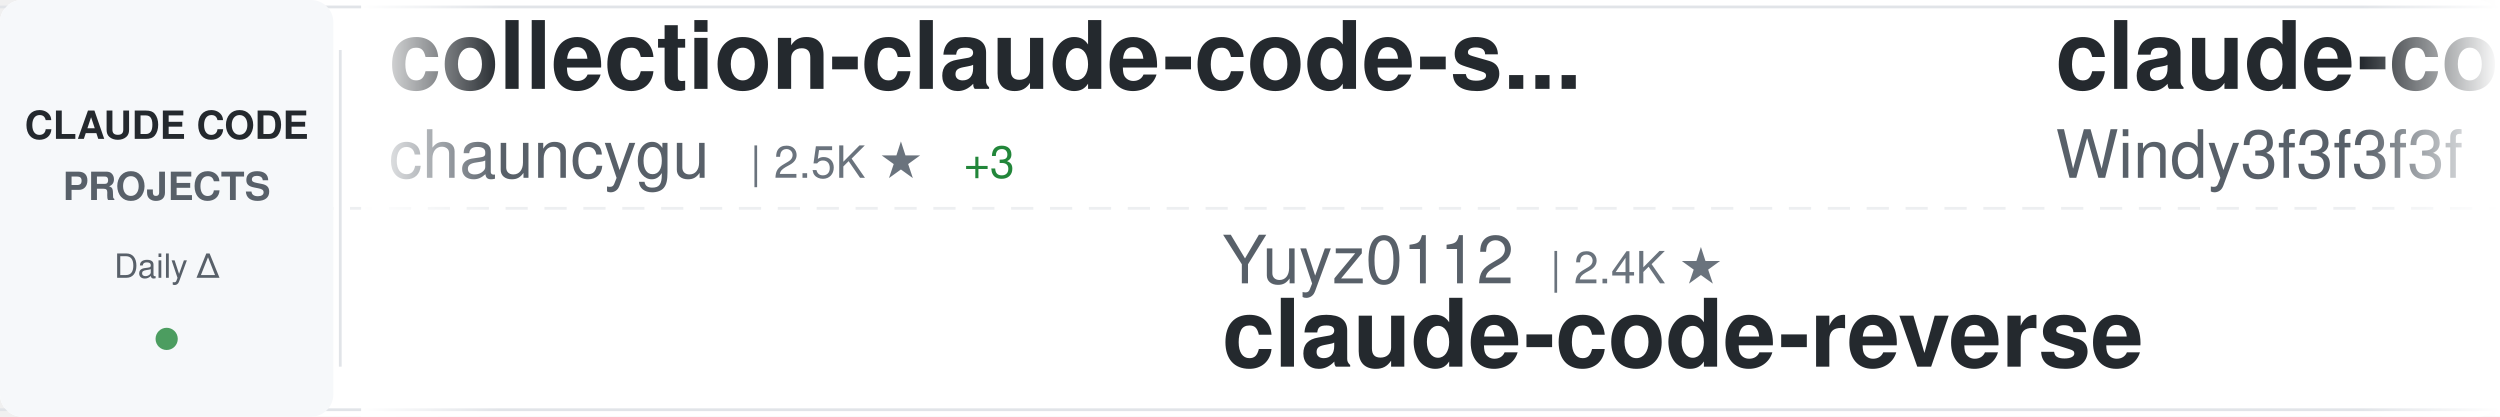
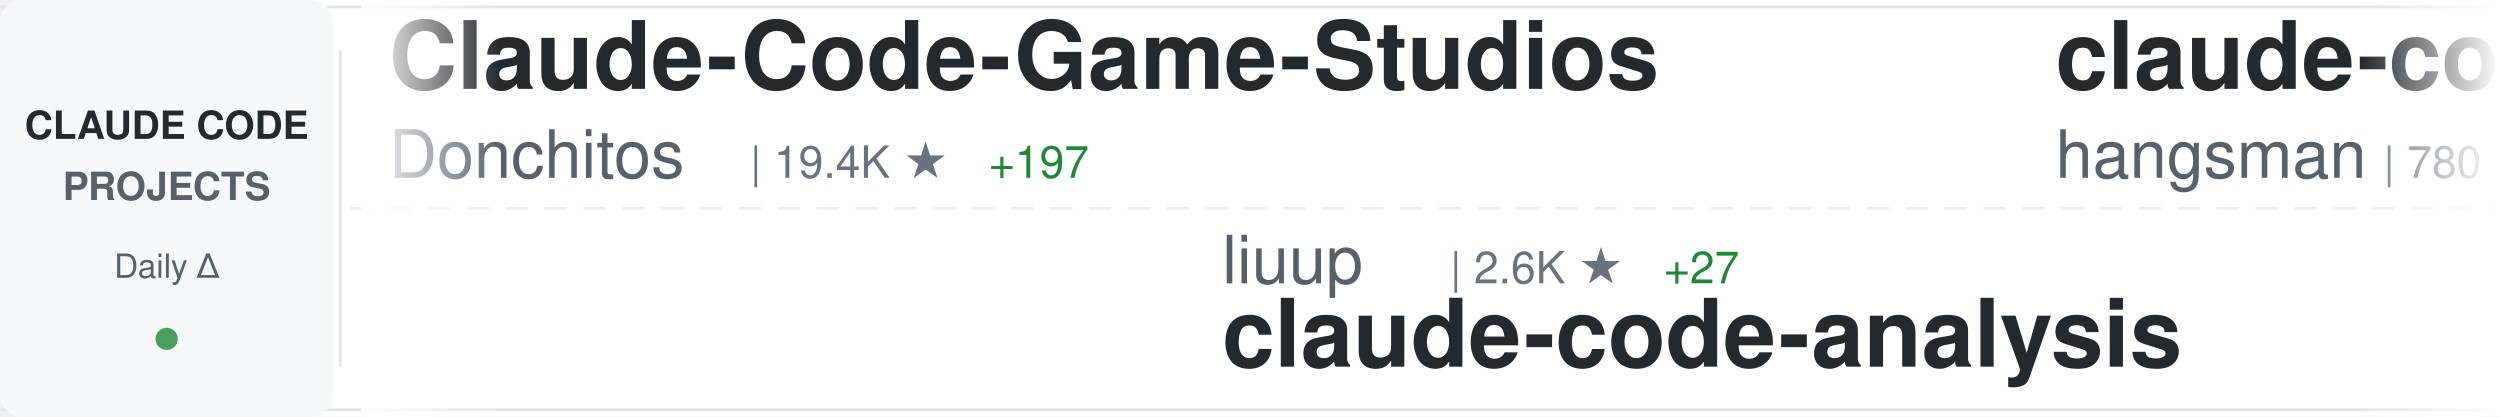
<svg xmlns="http://www.w3.org/2000/svg" width="900" height="150">
  <defs>
    <linearGradient id="awesomeLeftFade" x1="0%" y1="0%" x2="100%" y2="0%">
      <stop offset="0%" style="stop-color:#ffffff;stop-opacity:1" />
      <stop offset="100%" style="stop-color:#ffffff;stop-opacity:0" />
    </linearGradient>
    <linearGradient id="awesomeRightFade" x1="0%" y1="0%" x2="100%" y2="0%">
      <stop offset="0%" style="stop-color:#ffffff;stop-opacity:0" />
      <stop offset="100%" style="stop-color:#ffffff;stop-opacity:1" />
    </linearGradient>
  </defs>
  <rect width="900" height="150" fill="#ffffff" rx="8" />
  <rect x="0" y="2" width="900" height="1" fill="#e1e4e8" />
  <rect x="0" y="147" width="900" height="1" fill="#e1e4e8" />
  <line x1="0" y1="75" x2="900" y2="75" stroke="#e1e4e8" stroke-width="1" stroke-dasharray="8 6" opacity="0.6" />
  <rect x="0" y="0" width="120" height="150" fill="#f6f8fa" rx="8" />
  <text x="60" y="50" font-family="-apple-system, BlinkMacSystemFont, 'Segoe UI', Helvetica, Arial, sans-serif" font-size="14" font-weight="600" fill="#24292e" text-anchor="middle">CLAUDE CODE</text>
  <text x="60" y="72" font-family="-apple-system, BlinkMacSystemFont, 'Segoe UI', Helvetica, Arial, sans-serif" font-size="14" font-weight="600" fill="#586069" text-anchor="middle">PROJECTS</text>
  <text x="60" y="100" font-family="-apple-system, BlinkMacSystemFont, 'Segoe UI', Helvetica, Arial, sans-serif" font-size="12" font-weight="500" fill="#586069" text-anchor="middle">Daily Δ</text>
  <circle cx="60" cy="122" r="4" fill="#22863a" opacity="0.8" />
  <rect x="122" y="18" width="1" height="114" fill="#e1e4e8" />
  <clipPath id="awesomeTickerClip">
    <rect x="130" y="0" width="770" height="150" />
  </clipPath>
  <g clip-path="url(#awesomeTickerClip)">
    <g id="awesomeTickerItems">
      <animateTransform attributeName="transform" attributeType="XML" type="translate" from="0 0" to="-3000 0" dur="54s" repeatCount="indefinite" />
      <g transform="translate(0, 0)">
-         <text x="140" y="32" font-family="-apple-system, BlinkMacSystemFont, 'Segoe UI', Helvetica, Arial, sans-serif" font-size="34" font-weight="600" fill="#24292e">collection-claude-code-s...</text>
-         <text x="140" y="64" font-family="-apple-system, BlinkMacSystemFont, 'Segoe UI', Helvetica, Arial, sans-serif" font-size="24" font-weight="400" fill="#586069">chauncygu</text>
-         <text x="270" y="64" font-family="-apple-system, BlinkMacSystemFont, 'Segoe UI', Helvetica, Arial, sans-serif" font-size="16" font-weight="500" fill="#6a737d">| 2.5K ★</text>
-         <text x="347" y="64" font-family="-apple-system, BlinkMacSystemFont, 'Segoe UI', Helvetica, Arial, sans-serif" font-size="16" font-weight="500" fill="#22863a"> +3</text>
+         <text x="140" y="32" font-family="-apple-system, BlinkMacSystemFont, 'Segoe UI', Helvetica, Arial, sans-serif" font-size="34" font-weight="600" fill="#24292e">Claude-Code-Game-Studios</text>
+         <text x="140" y="64" font-family="-apple-system, BlinkMacSystemFont, 'Segoe UI', Helvetica, Arial, sans-serif" font-size="24" font-weight="400" fill="#586069">Donchitos</text>
+         <text x="270" y="64" font-family="-apple-system, BlinkMacSystemFont, 'Segoe UI', Helvetica, Arial, sans-serif" font-size="16" font-weight="500" fill="#6a737d">| 19.4K ★</text>
+         <text x="356" y="64" font-family="-apple-system, BlinkMacSystemFont, 'Segoe UI', Helvetica, Arial, sans-serif" font-size="16" font-weight="500" fill="#22863a"> +197</text>
      </g>
      <g transform="translate(300, 0)">
-         <text x="140" y="102" font-family="-apple-system, BlinkMacSystemFont, 'Segoe UI', Helvetica, Arial, sans-serif" font-size="24" font-weight="400" fill="#586069">Yuyz0112</text>
-         <text x="258" y="102" font-family="-apple-system, BlinkMacSystemFont, 'Segoe UI', Helvetica, Arial, sans-serif" font-size="16" font-weight="500" fill="#6a737d">| 2.4K ★</text>
-         <text x="140" y="132" font-family="-apple-system, BlinkMacSystemFont, 'Segoe UI', Helvetica, Arial, sans-serif" font-size="34" font-weight="600" fill="#24292e">claude-code-reverse</text>
+         <text x="140" y="102" font-family="-apple-system, BlinkMacSystemFont, 'Segoe UI', Helvetica, Arial, sans-serif" font-size="24" font-weight="400" fill="#586069">liuup</text>
+         <text x="222" y="102" font-family="-apple-system, BlinkMacSystemFont, 'Segoe UI', Helvetica, Arial, sans-serif" font-size="16" font-weight="500" fill="#6a737d">| 2.6K ★</text>
+         <text x="299" y="102" font-family="-apple-system, BlinkMacSystemFont, 'Segoe UI', Helvetica, Arial, sans-serif" font-size="16" font-weight="500" fill="#22863a"> +27</text>
+         <text x="140" y="132" font-family="-apple-system, BlinkMacSystemFont, 'Segoe UI', Helvetica, Arial, sans-serif" font-size="34" font-weight="600" fill="#24292e">claude-code-analysis</text>
      </g>
      <g transform="translate(600, 0)">
-         <text x="140" y="32" font-family="-apple-system, BlinkMacSystemFont, 'Segoe UI', Helvetica, Arial, sans-serif" font-size="34" font-weight="600" fill="#24292e">claude-code-from-scratch</text>
-         <text x="140" y="64" font-family="-apple-system, BlinkMacSystemFont, 'Segoe UI', Helvetica, Arial, sans-serif" font-size="24" font-weight="400" fill="#586069">Windy3f3f3f3f</text>
-         <text x="318" y="64" font-family="-apple-system, BlinkMacSystemFont, 'Segoe UI', Helvetica, Arial, sans-serif" font-size="16" font-weight="500" fill="#6a737d">| 1.2K ★</text>
-         <text x="395" y="64" font-family="-apple-system, BlinkMacSystemFont, 'Segoe UI', Helvetica, Arial, sans-serif" font-size="16" font-weight="500" fill="#22863a"> +3</text>
+         <text x="140" y="32" font-family="-apple-system, BlinkMacSystemFont, 'Segoe UI', Helvetica, Arial, sans-serif" font-size="34" font-weight="600" fill="#24292e">claude-code-source</text>
+         <text x="140" y="64" font-family="-apple-system, BlinkMacSystemFont, 'Segoe UI', Helvetica, Arial, sans-serif" font-size="24" font-weight="400" fill="#586069">hangsman</text>
+         <text x="258" y="64" font-family="-apple-system, BlinkMacSystemFont, 'Segoe UI', Helvetica, Arial, sans-serif" font-size="16" font-weight="500" fill="#6a737d">| 780 ★</text>
      </g>
      <g transform="translate(900, 0)">
-         <text x="140" y="102" font-family="-apple-system, BlinkMacSystemFont, 'Segoe UI', Helvetica, Arial, sans-serif" font-size="24" font-weight="400" fill="#586069">sugyan</text>
-         <text x="234" y="102" font-family="-apple-system, BlinkMacSystemFont, 'Segoe UI', Helvetica, Arial, sans-serif" font-size="16" font-weight="500" fill="#6a737d">| 1.1K ★</text>
-         <text x="311" y="102" font-family="-apple-system, BlinkMacSystemFont, 'Segoe UI', Helvetica, Arial, sans-serif" font-size="16" font-weight="500" fill="#22863a"> +3</text>
-         <text x="140" y="132" font-family="-apple-system, BlinkMacSystemFont, 'Segoe UI', Helvetica, Arial, sans-serif" font-size="34" font-weight="600" fill="#24292e">claude-code-webui</text>
+         <text x="140" y="102" font-family="-apple-system, BlinkMacSystemFont, 'Segoe UI', Helvetica, Arial, sans-serif" font-size="24" font-weight="400" fill="#586069">shanraisshan</text>
+         <text x="306" y="102" font-family="-apple-system, BlinkMacSystemFont, 'Segoe UI', Helvetica, Arial, sans-serif" font-size="16" font-weight="500" fill="#6a737d">| 54.0K ★</text>
+         <text x="392" y="102" font-family="-apple-system, BlinkMacSystemFont, 'Segoe UI', Helvetica, Arial, sans-serif" font-size="16" font-weight="500" fill="#22863a"> +190</text>
+         <text x="140" y="132" font-family="-apple-system, BlinkMacSystemFont, 'Segoe UI', Helvetica, Arial, sans-serif" font-size="34" font-weight="600" fill="#24292e">claude-code-best-practic...</text>
      </g>
      <g transform="translate(1200, 0)">
-         <text x="140" y="32" font-family="-apple-system, BlinkMacSystemFont, 'Segoe UI', Helvetica, Arial, sans-serif" font-size="34" font-weight="600" fill="#24292e">claude-code-best-practic...</text>
-         <text x="140" y="64" font-family="-apple-system, BlinkMacSystemFont, 'Segoe UI', Helvetica, Arial, sans-serif" font-size="24" font-weight="400" fill="#586069">shanraisshan</text>
-         <text x="306" y="64" font-family="-apple-system, BlinkMacSystemFont, 'Segoe UI', Helvetica, Arial, sans-serif" font-size="16" font-weight="500" fill="#6a737d">| 54.0K ★</text>
-         <text x="392" y="64" font-family="-apple-system, BlinkMacSystemFont, 'Segoe UI', Helvetica, Arial, sans-serif" font-size="16" font-weight="500" fill="#22863a"> +205</text>
+         <text x="140" y="32" font-family="-apple-system, BlinkMacSystemFont, 'Segoe UI', Helvetica, Arial, sans-serif" font-size="34" font-weight="600" fill="#24292e">claude-code-source-code</text>
+         <text x="140" y="64" font-family="-apple-system, BlinkMacSystemFont, 'Segoe UI', Helvetica, Arial, sans-serif" font-size="24" font-weight="400" fill="#586069">777genius</text>
+         <text x="270" y="64" font-family="-apple-system, BlinkMacSystemFont, 'Segoe UI', Helvetica, Arial, sans-serif" font-size="16" font-weight="500" fill="#6a737d">| 913 ★</text>
      </g>
      <g transform="translate(1500, 0)">
-         <text x="140" y="102" font-family="-apple-system, BlinkMacSystemFont, 'Segoe UI', Helvetica, Arial, sans-serif" font-size="24" font-weight="400" fill="#586069">repowise-dev</text>
-         <text x="306" y="102" font-family="-apple-system, BlinkMacSystemFont, 'Segoe UI', Helvetica, Arial, sans-serif" font-size="16" font-weight="500" fill="#6a737d">| 1.0K ★</text>
-         <text x="383" y="102" font-family="-apple-system, BlinkMacSystemFont, 'Segoe UI', Helvetica, Arial, sans-serif" font-size="16" font-weight="500" fill="#22863a"> +1</text>
-         <text x="140" y="132" font-family="-apple-system, BlinkMacSystemFont, 'Segoe UI', Helvetica, Arial, sans-serif" font-size="34" font-weight="600" fill="#24292e">claude-code-prompts</text>
+         <text x="140" y="102" font-family="-apple-system, BlinkMacSystemFont, 'Segoe UI', Helvetica, Arial, sans-serif" font-size="24" font-weight="400" fill="#586069">ponponon</text>
+         <text x="258" y="102" font-family="-apple-system, BlinkMacSystemFont, 'Segoe UI', Helvetica, Arial, sans-serif" font-size="16" font-weight="500" fill="#6a737d">| 2.2K ★</text>
+         <text x="140" y="132" font-family="-apple-system, BlinkMacSystemFont, 'Segoe UI', Helvetica, Arial, sans-serif" font-size="34" font-weight="600" fill="#24292e">claude_code_src</text>
      </g>
      <g transform="translate(1800, 0)">
-         <text x="140" y="32" font-family="-apple-system, BlinkMacSystemFont, 'Segoe UI', Helvetica, Arial, sans-serif" font-size="34" font-weight="600" fill="#24292e">claude-code-infrastructu...</text>
-         <text x="140" y="64" font-family="-apple-system, BlinkMacSystemFont, 'Segoe UI', Helvetica, Arial, sans-serif" font-size="24" font-weight="400" fill="#586069">diet103</text>
-         <text x="246" y="64" font-family="-apple-system, BlinkMacSystemFont, 'Segoe UI', Helvetica, Arial, sans-serif" font-size="16" font-weight="500" fill="#6a737d">| 9.7K ★</text>
-         <text x="323" y="64" font-family="-apple-system, BlinkMacSystemFont, 'Segoe UI', Helvetica, Arial, sans-serif" font-size="16" font-weight="500" fill="#22863a"> +3</text>
+         <text x="140" y="32" font-family="-apple-system, BlinkMacSystemFont, 'Segoe UI', Helvetica, Arial, sans-serif" font-size="34" font-weight="600" fill="#24292e">Claude-code</text>
+         <text x="140" y="64" font-family="-apple-system, BlinkMacSystemFont, 'Segoe UI', Helvetica, Arial, sans-serif" font-size="24" font-weight="400" fill="#586069">fazxes</text>
+         <text x="234" y="64" font-family="-apple-system, BlinkMacSystemFont, 'Segoe UI', Helvetica, Arial, sans-serif" font-size="16" font-weight="500" fill="#6a737d">| 216 ★</text>
      </g>
      <g transform="translate(2100, 0)">
-         <text x="140" y="102" font-family="-apple-system, BlinkMacSystemFont, 'Segoe UI', Helvetica, Arial, sans-serif" font-size="24" font-weight="400" fill="#586069">farion1231</text>
-         <text x="282" y="102" font-family="-apple-system, BlinkMacSystemFont, 'Segoe UI', Helvetica, Arial, sans-serif" font-size="16" font-weight="500" fill="#6a737d">| 76.1K ★</text>
-         <text x="368" y="102" font-family="-apple-system, BlinkMacSystemFont, 'Segoe UI', Helvetica, Arial, sans-serif" font-size="16" font-weight="500" fill="#22863a"> +979</text>
-         <text x="140" y="132" font-family="-apple-system, BlinkMacSystemFont, 'Segoe UI', Helvetica, Arial, sans-serif" font-size="34" font-weight="600" fill="#24292e">cc-switch</text>
+         <text x="140" y="102" font-family="-apple-system, BlinkMacSystemFont, 'Segoe UI', Helvetica, Arial, sans-serif" font-size="24" font-weight="400" fill="#586069">Cranot</text>
+         <text x="234" y="102" font-family="-apple-system, BlinkMacSystemFont, 'Segoe UI', Helvetica, Arial, sans-serif" font-size="16" font-weight="500" fill="#6a737d">| 2.8K ★</text>
+         <text x="311" y="102" font-family="-apple-system, BlinkMacSystemFont, 'Segoe UI', Helvetica, Arial, sans-serif" font-size="16" font-weight="500" fill="#22863a"> +1</text>
+         <text x="140" y="132" font-family="-apple-system, BlinkMacSystemFont, 'Segoe UI', Helvetica, Arial, sans-serif" font-size="34" font-weight="600" fill="#24292e">claude-code-guide</text>
      </g>
      <g transform="translate(2400, 0)">
-         <text x="140" y="32" font-family="-apple-system, BlinkMacSystemFont, 'Segoe UI', Helvetica, Arial, sans-serif" font-size="34" font-weight="600" fill="#24292e">Claude-Code-Workflow</text>
-         <text x="140" y="64" font-family="-apple-system, BlinkMacSystemFont, 'Segoe UI', Helvetica, Arial, sans-serif" font-size="24" font-weight="400" fill="#586069">catlog22</text>
-         <text x="258" y="64" font-family="-apple-system, BlinkMacSystemFont, 'Segoe UI', Helvetica, Arial, sans-serif" font-size="16" font-weight="500" fill="#6a737d">| 2.0K ★</text>
-         <text x="335" y="64" font-family="-apple-system, BlinkMacSystemFont, 'Segoe UI', Helvetica, Arial, sans-serif" font-size="16" font-weight="500" fill="#22863a"> +3</text>
+         <text x="140" y="32" font-family="-apple-system, BlinkMacSystemFont, 'Segoe UI', Helvetica, Arial, sans-serif" font-size="34" font-weight="600" fill="#24292e">Claude-code</text>
+         <text x="140" y="64" font-family="-apple-system, BlinkMacSystemFont, 'Segoe UI', Helvetica, Arial, sans-serif" font-size="24" font-weight="400" fill="#586069">zstmfhy</text>
+         <text x="246" y="64" font-family="-apple-system, BlinkMacSystemFont, 'Segoe UI', Helvetica, Arial, sans-serif" font-size="16" font-weight="500" fill="#6a737d">| 190 ★</text>
      </g>
      <g transform="translate(2700, 0)">
-         <text x="140" y="102" font-family="-apple-system, BlinkMacSystemFont, 'Segoe UI', Helvetica, Arial, sans-serif" font-size="24" font-weight="400" fill="#586069">fuergaosi233</text>
-         <text x="306" y="102" font-family="-apple-system, BlinkMacSystemFont, 'Segoe UI', Helvetica, Arial, sans-serif" font-size="16" font-weight="500" fill="#6a737d">| 2.6K ★</text>
-         <text x="383" y="102" font-family="-apple-system, BlinkMacSystemFont, 'Segoe UI', Helvetica, Arial, sans-serif" font-size="16" font-weight="500" fill="#22863a"> +4</text>
-         <text x="140" y="132" font-family="-apple-system, BlinkMacSystemFont, 'Segoe UI', Helvetica, Arial, sans-serif" font-size="34" font-weight="600" fill="#24292e">claude-code-proxy</text>
+         <text x="140" y="102" font-family="-apple-system, BlinkMacSystemFont, 'Segoe UI', Helvetica, Arial, sans-serif" font-size="24" font-weight="400" fill="#586069">anthropics</text>
+         <text x="282" y="102" font-family="-apple-system, BlinkMacSystemFont, 'Segoe UI', Helvetica, Arial, sans-serif" font-size="16" font-weight="500" fill="#6a737d">| 7.7K ★</text>
+         <text x="359" y="102" font-family="-apple-system, BlinkMacSystemFont, 'Segoe UI', Helvetica, Arial, sans-serif" font-size="16" font-weight="500" fill="#22863a"> +13</text>
+         <text x="140" y="132" font-family="-apple-system, BlinkMacSystemFont, 'Segoe UI', Helvetica, Arial, sans-serif" font-size="34" font-weight="600" fill="#24292e">claude-code-action</text>
      </g>
      <g transform="translate(3000, 0)">
-         <text x="140" y="32" font-family="-apple-system, BlinkMacSystemFont, 'Segoe UI', Helvetica, Arial, sans-serif" font-size="34" font-weight="600" fill="#24292e">collection-claude-code-s...</text>
-         <text x="140" y="64" font-family="-apple-system, BlinkMacSystemFont, 'Segoe UI', Helvetica, Arial, sans-serif" font-size="24" font-weight="400" fill="#586069">chauncygu</text>
-         <text x="270" y="64" font-family="-apple-system, BlinkMacSystemFont, 'Segoe UI', Helvetica, Arial, sans-serif" font-size="16" font-weight="500" fill="#6a737d">| 2.5K ★</text>
-         <text x="347" y="64" font-family="-apple-system, BlinkMacSystemFont, 'Segoe UI', Helvetica, Arial, sans-serif" font-size="16" font-weight="500" fill="#22863a"> +3</text>
+         <text x="140" y="32" font-family="-apple-system, BlinkMacSystemFont, 'Segoe UI', Helvetica, Arial, sans-serif" font-size="34" font-weight="600" fill="#24292e">Claude-Code-Game-Studios</text>
+         <text x="140" y="64" font-family="-apple-system, BlinkMacSystemFont, 'Segoe UI', Helvetica, Arial, sans-serif" font-size="24" font-weight="400" fill="#586069">Donchitos</text>
+         <text x="270" y="64" font-family="-apple-system, BlinkMacSystemFont, 'Segoe UI', Helvetica, Arial, sans-serif" font-size="16" font-weight="500" fill="#6a737d">| 19.4K ★</text>
+         <text x="356" y="64" font-family="-apple-system, BlinkMacSystemFont, 'Segoe UI', Helvetica, Arial, sans-serif" font-size="16" font-weight="500" fill="#22863a"> +197</text>
      </g>
      <g transform="translate(3300, 0)">
-         <text x="140" y="102" font-family="-apple-system, BlinkMacSystemFont, 'Segoe UI', Helvetica, Arial, sans-serif" font-size="24" font-weight="400" fill="#586069">Yuyz0112</text>
-         <text x="258" y="102" font-family="-apple-system, BlinkMacSystemFont, 'Segoe UI', Helvetica, Arial, sans-serif" font-size="16" font-weight="500" fill="#6a737d">| 2.4K ★</text>
-         <text x="140" y="132" font-family="-apple-system, BlinkMacSystemFont, 'Segoe UI', Helvetica, Arial, sans-serif" font-size="34" font-weight="600" fill="#24292e">claude-code-reverse</text>
+         <text x="140" y="102" font-family="-apple-system, BlinkMacSystemFont, 'Segoe UI', Helvetica, Arial, sans-serif" font-size="24" font-weight="400" fill="#586069">liuup</text>
+         <text x="222" y="102" font-family="-apple-system, BlinkMacSystemFont, 'Segoe UI', Helvetica, Arial, sans-serif" font-size="16" font-weight="500" fill="#6a737d">| 2.6K ★</text>
+         <text x="299" y="102" font-family="-apple-system, BlinkMacSystemFont, 'Segoe UI', Helvetica, Arial, sans-serif" font-size="16" font-weight="500" fill="#22863a"> +27</text>
+         <text x="140" y="132" font-family="-apple-system, BlinkMacSystemFont, 'Segoe UI', Helvetica, Arial, sans-serif" font-size="34" font-weight="600" fill="#24292e">claude-code-analysis</text>
      </g>
      <g transform="translate(3600, 0)">
-         <text x="140" y="32" font-family="-apple-system, BlinkMacSystemFont, 'Segoe UI', Helvetica, Arial, sans-serif" font-size="34" font-weight="600" fill="#24292e">claude-code-from-scratch</text>
-         <text x="140" y="64" font-family="-apple-system, BlinkMacSystemFont, 'Segoe UI', Helvetica, Arial, sans-serif" font-size="24" font-weight="400" fill="#586069">Windy3f3f3f3f</text>
-         <text x="318" y="64" font-family="-apple-system, BlinkMacSystemFont, 'Segoe UI', Helvetica, Arial, sans-serif" font-size="16" font-weight="500" fill="#6a737d">| 1.2K ★</text>
-         <text x="395" y="64" font-family="-apple-system, BlinkMacSystemFont, 'Segoe UI', Helvetica, Arial, sans-serif" font-size="16" font-weight="500" fill="#22863a"> +3</text>
+         <text x="140" y="32" font-family="-apple-system, BlinkMacSystemFont, 'Segoe UI', Helvetica, Arial, sans-serif" font-size="34" font-weight="600" fill="#24292e">claude-code-source</text>
+         <text x="140" y="64" font-family="-apple-system, BlinkMacSystemFont, 'Segoe UI', Helvetica, Arial, sans-serif" font-size="24" font-weight="400" fill="#586069">hangsman</text>
+         <text x="258" y="64" font-family="-apple-system, BlinkMacSystemFont, 'Segoe UI', Helvetica, Arial, sans-serif" font-size="16" font-weight="500" fill="#6a737d">| 780 ★</text>
      </g>
      <g transform="translate(3900, 0)">
-         <text x="140" y="102" font-family="-apple-system, BlinkMacSystemFont, 'Segoe UI', Helvetica, Arial, sans-serif" font-size="24" font-weight="400" fill="#586069">sugyan</text>
-         <text x="234" y="102" font-family="-apple-system, BlinkMacSystemFont, 'Segoe UI', Helvetica, Arial, sans-serif" font-size="16" font-weight="500" fill="#6a737d">| 1.1K ★</text>
-         <text x="311" y="102" font-family="-apple-system, BlinkMacSystemFont, 'Segoe UI', Helvetica, Arial, sans-serif" font-size="16" font-weight="500" fill="#22863a"> +3</text>
-         <text x="140" y="132" font-family="-apple-system, BlinkMacSystemFont, 'Segoe UI', Helvetica, Arial, sans-serif" font-size="34" font-weight="600" fill="#24292e">claude-code-webui</text>
+         <text x="140" y="102" font-family="-apple-system, BlinkMacSystemFont, 'Segoe UI', Helvetica, Arial, sans-serif" font-size="24" font-weight="400" fill="#586069">shanraisshan</text>
+         <text x="306" y="102" font-family="-apple-system, BlinkMacSystemFont, 'Segoe UI', Helvetica, Arial, sans-serif" font-size="16" font-weight="500" fill="#6a737d">| 54.0K ★</text>
+         <text x="392" y="102" font-family="-apple-system, BlinkMacSystemFont, 'Segoe UI', Helvetica, Arial, sans-serif" font-size="16" font-weight="500" fill="#22863a"> +190</text>
+         <text x="140" y="132" font-family="-apple-system, BlinkMacSystemFont, 'Segoe UI', Helvetica, Arial, sans-serif" font-size="34" font-weight="600" fill="#24292e">claude-code-best-practic...</text>
      </g>
    </g>
  </g>
  <rect x="130" y="0" width="50" height="150" fill="url(#awesomeLeftFade)" />
  <rect x="850" y="0" width="50" height="150" fill="url(#awesomeRightFade)" />
</svg>
